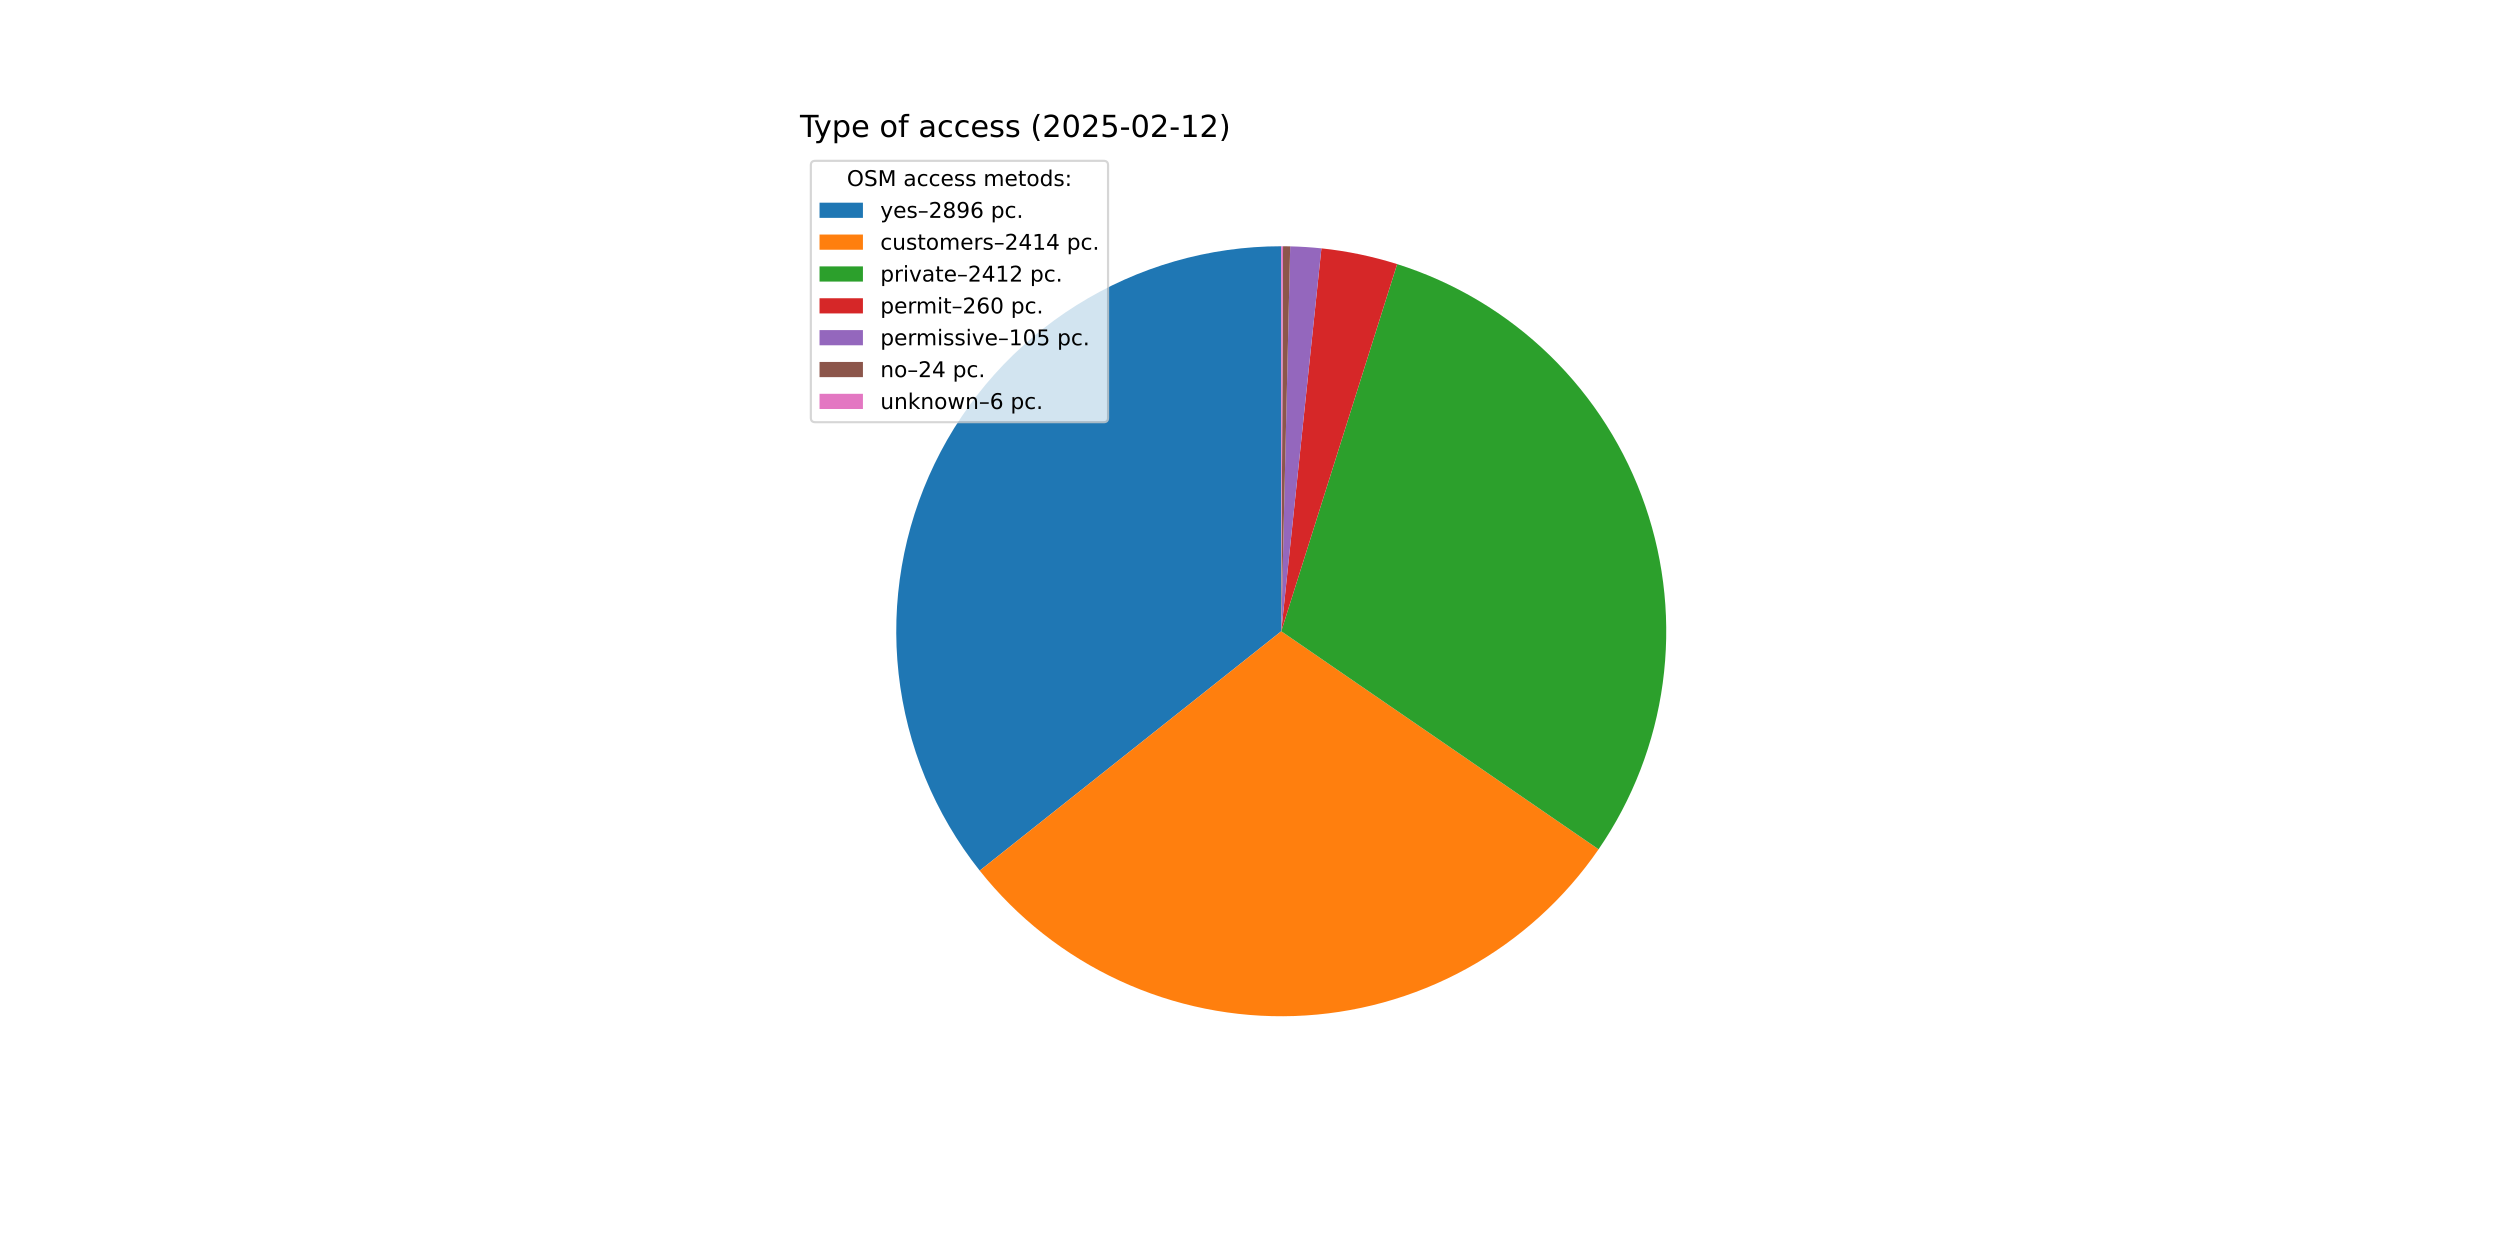
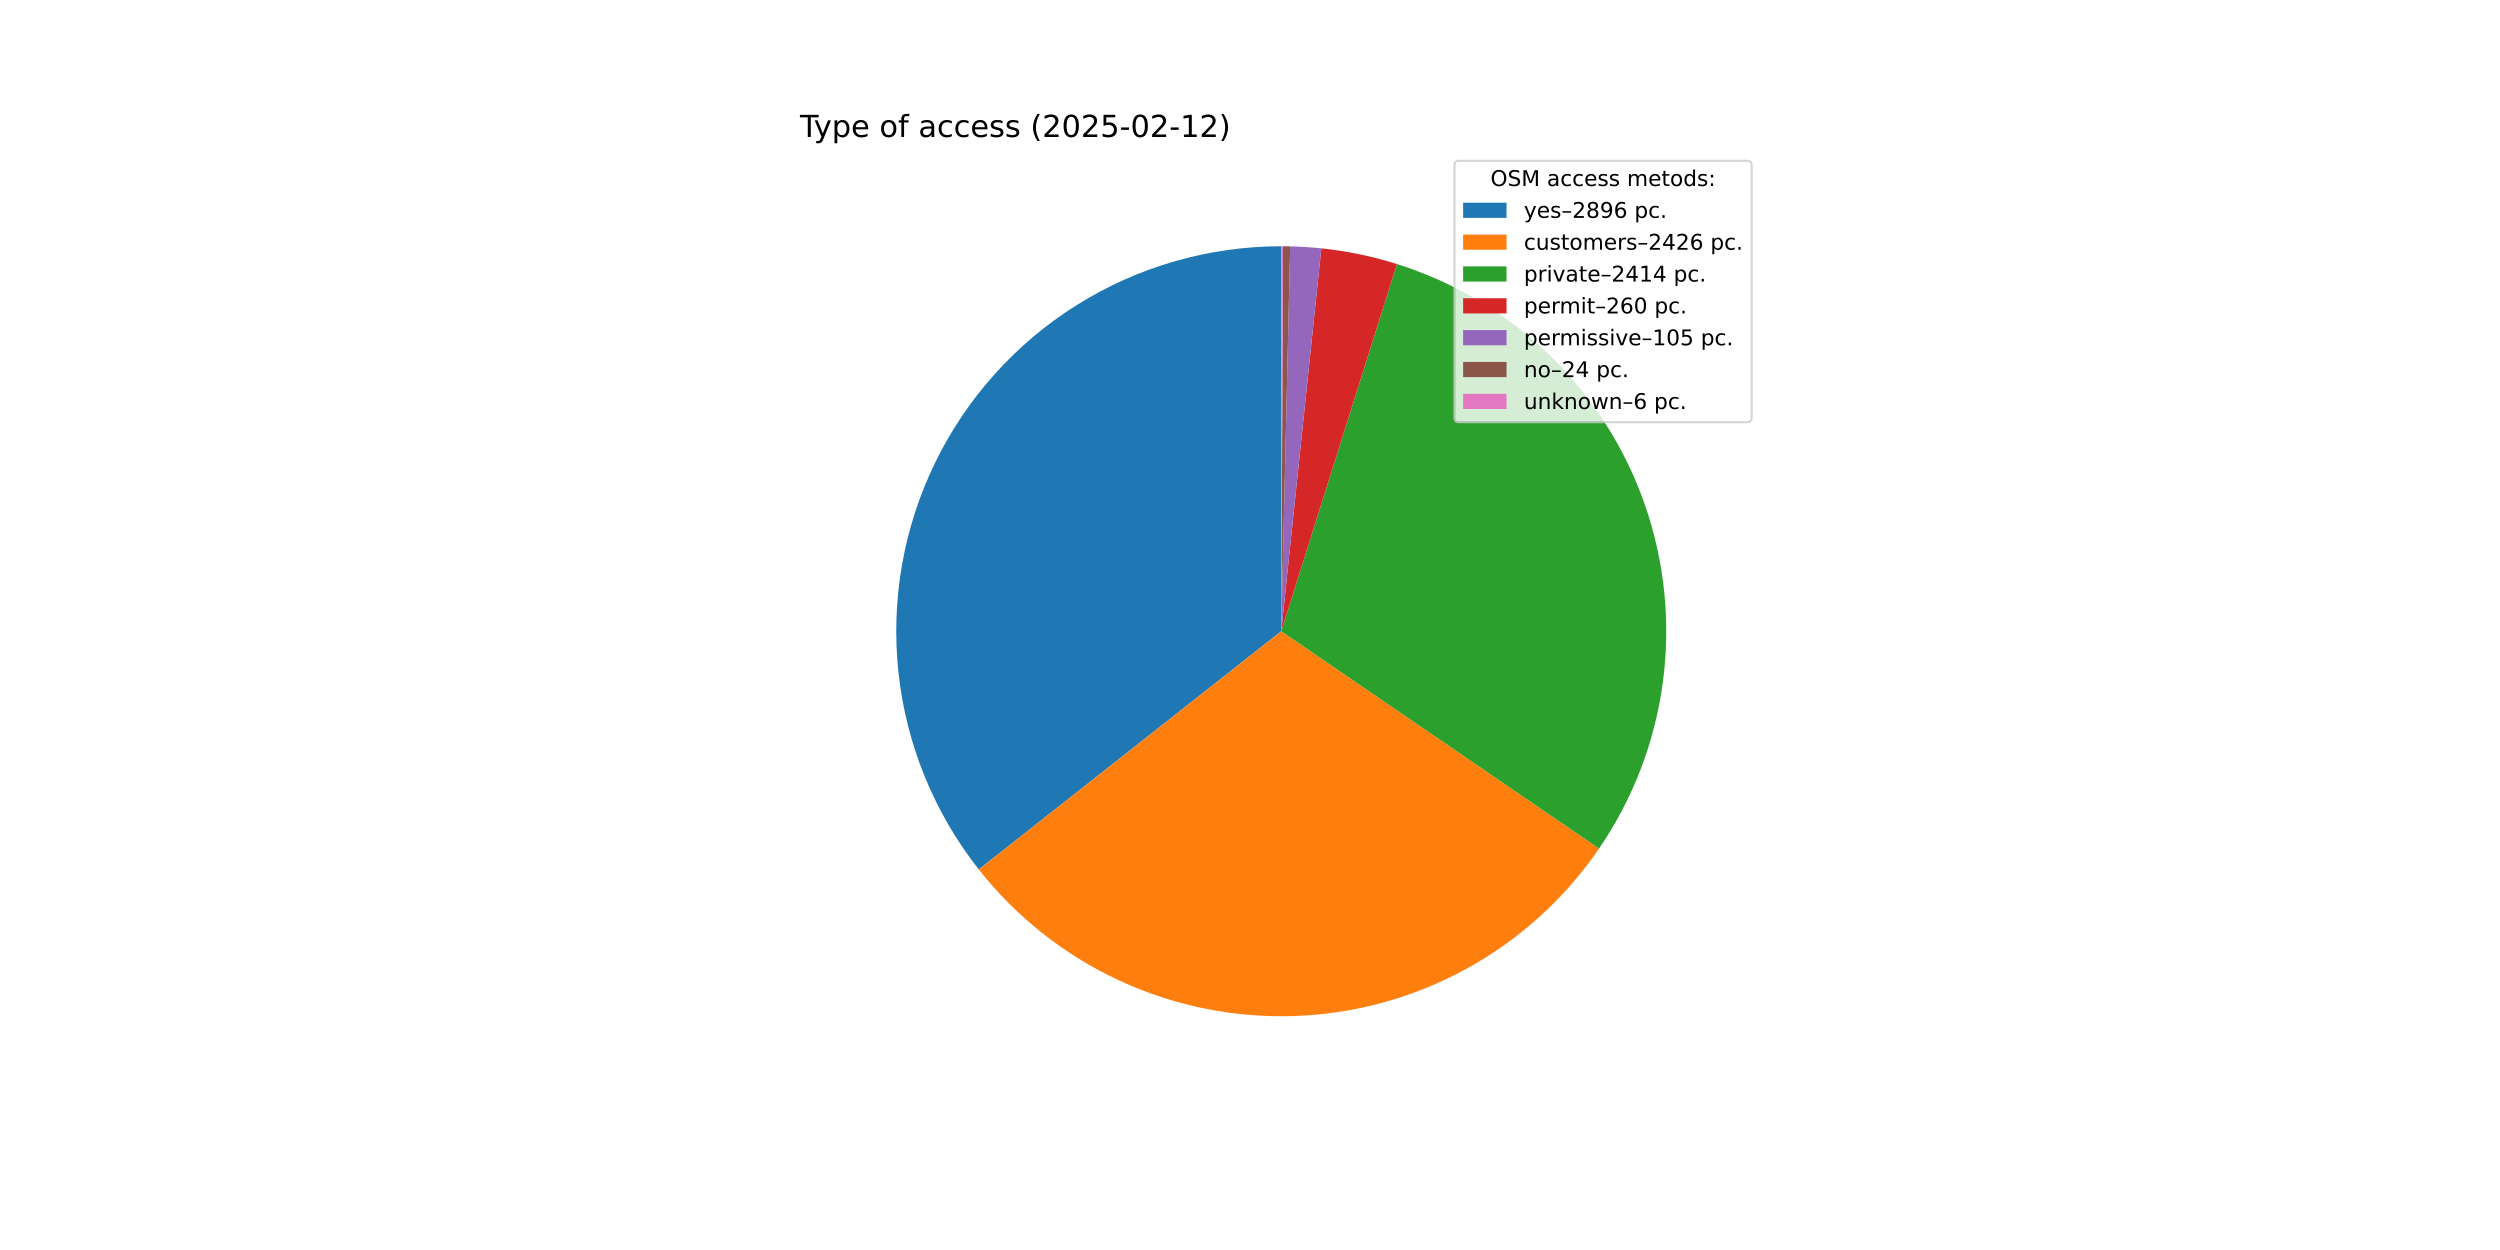
<svg xmlns="http://www.w3.org/2000/svg" xmlns:xlink="http://www.w3.org/1999/xlink" width="1152pt" height="576pt" viewBox="0 0 1152 576" version="1.1">
  <defs>
    <style type="text/css">*{stroke-linejoin: round; stroke-linecap: butt}</style>
  </defs>
  <g id="figure_1">
    <g id="patch_1">
      <path d="M 0 576  L 1152 576  L 1152 0  L 0 0  z " style="fill: #ffffff" />
    </g>
    <g id="axes_1">
      <g id="patch_2">
-         <path d="M 590.4 113.472  C 557.043 113.472 524.353 122.88 496.098 140.611  C 467.844 158.342 445.155 183.687 430.648 213.724  C 416.141 243.762 410.396 277.29 414.074 310.444  C 417.752 343.597 430.708 375.051 451.446 401.177  L 590.4 290.88  z " style="fill: #1f77b4" />
+         <path d="M 590.4 113.472  C 557.101 113.472 524.465 122.847 496.243 140.52  C 468.021 158.193 445.337 183.459 430.797 213.416  C 416.258 243.373 410.442 276.827 414.018 309.933  C 417.594 343.039 430.42 374.479 451.022 400.64  L 590.4 290.88  z " style="fill: #1f77b4" />
      </g>
      <g id="patch_3">
-         <path d="M 451.446 401.177  C 468.699 422.913 490.814 440.3 516.007 451.937  C 541.2 463.574 568.776 469.138 596.51 468.183  C 624.244 467.227 651.371 459.777 675.703 446.434  C 700.035 433.09 720.901 414.222 736.617 391.35  L 590.4 290.88  z " style="fill: #ff7f0e" />
+         <path d="M 451.022 400.64  C 468.247 422.513 490.382 440.028 515.63 451.762  C 540.878 463.496 568.537 469.123 596.362 468.188  C 624.188 467.252 651.407 459.779 675.809 446.375  C 700.212 432.972 721.12 414.01 736.837 391.029  L 590.4 290.88  z " style="fill: #ff7f0e" />
      </g>
      <g id="patch_4">
-         <path d="M 736.617 391.35  C 752.319 368.498 762.448 342.279 766.187 314.805  C 769.927 287.331 767.173 259.359 758.149 233.141  C 749.125 206.923 734.079 183.182 714.222 163.83  C 694.365 144.477 670.245 130.047 643.803 121.701  L 590.4 290.88  z " style="fill: #2ca02c" />
+         <path d="M 736.837 391.029  C 752.475 368.163 762.543 341.948 766.23 314.492  C 769.917 287.036 767.122 259.094 758.07 232.912  C 749.019 206.731 733.959 183.029 714.102 163.713  C 694.244 144.397 670.136 129.997 643.714 121.672  L 590.4 290.88  z " style="fill: #2ca02c" />
      </g>
      <g id="patch_5">
-         <path d="M 643.803 121.701  C 638.127 119.909 632.365 118.404 626.537 117.191  C 620.71 115.979 614.825 115.061 608.906 114.44  L 590.4 290.88  z " style="fill: #d62728" />
+         <path d="M 643.714 121.672  C 638.047 119.887 632.293 118.387 626.476 117.179  C 620.658 115.97 614.783 115.055 608.874 114.436  L 590.4 290.88  z " style="fill: #d62728" />
      </g>
      <g id="patch_6">
-         <path d="M 608.906 114.44  C 606.515 114.189 604.12 113.987 601.722 113.834  C 599.324 113.68 596.922 113.576 594.52 113.52  L 590.4 290.88  z " style="fill: #9467bd" />
+         <path d="M 608.874 114.436  C 606.488 114.187 604.097 113.985 601.702 113.832  C 599.308 113.68 596.911 113.575 594.512 113.52  L 590.4 290.88  z " style="fill: #9467bd" />
      </g>
      <g id="patch_7">
-         <path d="M 594.52 113.52  C 593.971 113.507 593.421 113.497 592.872 113.489  C 592.323 113.482 591.773 113.476 591.224 113.474  L 590.4 290.88  z " style="fill: #8c564b" />
+         <path d="M 594.512 113.52  C 593.964 113.507 593.416 113.497 592.867 113.489  C 592.319 113.482 591.771 113.476 591.223 113.474  L 590.4 290.88  z " style="fill: #8c564b" />
      </g>
      <g id="patch_8">
-         <path d="M 591.224 113.474  C 591.087 113.473 590.949 113.473 590.812 113.472  C 590.675 113.472 590.537 113.472 590.4 113.472  L 590.4 290.88  z " style="fill: #e377c2" />
+         <path d="M 591.223 113.474  C 591.085 113.473 590.948 113.473 590.811 113.472  C 590.674 113.472 590.537 113.472 590.4 113.472  L 590.4 290.88  z " style="fill: #e377c2" />
      </g>
      <g id="matplotlib.axis_1" />
      <g id="matplotlib.axis_2" />
      <g id="text_1">
        <g transform="translate(368.64 63.12) scale(0.14 -0.14)">
          <defs>
            <path id="DejaVuSans-54" d="M -19 4666  L 3928 4666  L 3928 4134  L 2272 4134  L 2272 0  L 1638 0  L 1638 4134  L -19 4134  L -19 4666  z " transform="scale(0.015625)" />
            <path id="DejaVuSans-79" d="M 2059 -325  Q 1816 -950 1584 -1140  Q 1353 -1331 966 -1331  L 506 -1331  L 506 -850  L 844 -850  Q 1081 -850 1212 -737  Q 1344 -625 1503 -206  L 1606 56  L 191 3500  L 800 3500  L 1894 763  L 2988 3500  L 3597 3500  L 2059 -325  z " transform="scale(0.015625)" />
            <path id="DejaVuSans-70" d="M 1159 525  L 1159 -1331  L 581 -1331  L 581 3500  L 1159 3500  L 1159 2969  Q 1341 3281 1617 3432  Q 1894 3584 2278 3584  Q 2916 3584 3314 3078  Q 3713 2572 3713 1747  Q 3713 922 3314 415  Q 2916 -91 2278 -91  Q 1894 -91 1617 61  Q 1341 213 1159 525  z M 3116 1747  Q 3116 2381 2855 2742  Q 2594 3103 2138 3103  Q 1681 3103 1420 2742  Q 1159 2381 1159 1747  Q 1159 1113 1420 752  Q 1681 391 2138 391  Q 2594 391 2855 752  Q 3116 1113 3116 1747  z " transform="scale(0.015625)" />
            <path id="DejaVuSans-65" d="M 3597 1894  L 3597 1613  L 953 1613  Q 991 1019 1311 708  Q 1631 397 2203 397  Q 2534 397 2845 478  Q 3156 559 3463 722  L 3463 178  Q 3153 47 2828 -22  Q 2503 -91 2169 -91  Q 1331 -91 842 396  Q 353 884 353 1716  Q 353 2575 817 3079  Q 1281 3584 2069 3584  Q 2775 3584 3186 3129  Q 3597 2675 3597 1894  z M 3022 2063  Q 3016 2534 2758 2815  Q 2500 3097 2075 3097  Q 1594 3097 1305 2825  Q 1016 2553 972 2059  L 3022 2063  z " transform="scale(0.015625)" />
            <path id="DejaVuSans-20" transform="scale(0.015625)" />
            <path id="DejaVuSans-6f" d="M 1959 3097  Q 1497 3097 1228 2736  Q 959 2375 959 1747  Q 959 1119 1226 758  Q 1494 397 1959 397  Q 2419 397 2687 759  Q 2956 1122 2956 1747  Q 2956 2369 2687 2733  Q 2419 3097 1959 3097  z M 1959 3584  Q 2709 3584 3137 3096  Q 3566 2609 3566 1747  Q 3566 888 3137 398  Q 2709 -91 1959 -91  Q 1206 -91 779 398  Q 353 888 353 1747  Q 353 2609 779 3096  Q 1206 3584 1959 3584  z " transform="scale(0.015625)" />
            <path id="DejaVuSans-66" d="M 2375 4863  L 2375 4384  L 1825 4384  Q 1516 4384 1395 4259  Q 1275 4134 1275 3809  L 1275 3500  L 2222 3500  L 2222 3053  L 1275 3053  L 1275 0  L 697 0  L 697 3053  L 147 3053  L 147 3500  L 697 3500  L 697 3744  Q 697 4328 969 4595  Q 1241 4863 1831 4863  L 2375 4863  z " transform="scale(0.015625)" />
            <path id="DejaVuSans-61" d="M 2194 1759  Q 1497 1759 1228 1600  Q 959 1441 959 1056  Q 959 750 1161 570  Q 1363 391 1709 391  Q 2188 391 2477 730  Q 2766 1069 2766 1631  L 2766 1759  L 2194 1759  z M 3341 1997  L 3341 0  L 2766 0  L 2766 531  Q 2569 213 2275 61  Q 1981 -91 1556 -91  Q 1019 -91 701 211  Q 384 513 384 1019  Q 384 1609 779 1909  Q 1175 2209 1959 2209  L 2766 2209  L 2766 2266  Q 2766 2663 2505 2880  Q 2244 3097 1772 3097  Q 1472 3097 1187 3025  Q 903 2953 641 2809  L 641 3341  Q 956 3463 1253 3523  Q 1550 3584 1831 3584  Q 2591 3584 2966 3190  Q 3341 2797 3341 1997  z " transform="scale(0.015625)" />
            <path id="DejaVuSans-63" d="M 3122 3366  L 3122 2828  Q 2878 2963 2633 3030  Q 2388 3097 2138 3097  Q 1578 3097 1268 2742  Q 959 2388 959 1747  Q 959 1106 1268 751  Q 1578 397 2138 397  Q 2388 397 2633 464  Q 2878 531 3122 666  L 3122 134  Q 2881 22 2623 -34  Q 2366 -91 2075 -91  Q 1284 -91 818 406  Q 353 903 353 1747  Q 353 2603 823 3093  Q 1294 3584 2113 3584  Q 2378 3584 2631 3529  Q 2884 3475 3122 3366  z " transform="scale(0.015625)" />
            <path id="DejaVuSans-73" d="M 2834 3397  L 2834 2853  Q 2591 2978 2328 3040  Q 2066 3103 1784 3103  Q 1356 3103 1142 2972  Q 928 2841 928 2578  Q 928 2378 1081 2264  Q 1234 2150 1697 2047  L 1894 2003  Q 2506 1872 2764 1633  Q 3022 1394 3022 966  Q 3022 478 2636 193  Q 2250 -91 1575 -91  Q 1294 -91 989 -36  Q 684 19 347 128  L 347 722  Q 666 556 975 473  Q 1284 391 1588 391  Q 1994 391 2212 530  Q 2431 669 2431 922  Q 2431 1156 2273 1281  Q 2116 1406 1581 1522  L 1381 1569  Q 847 1681 609 1914  Q 372 2147 372 2553  Q 372 3047 722 3315  Q 1072 3584 1716 3584  Q 2034 3584 2315 3537  Q 2597 3491 2834 3397  z " transform="scale(0.015625)" />
            <path id="DejaVuSans-28" d="M 1984 4856  Q 1566 4138 1362 3434  Q 1159 2731 1159 2009  Q 1159 1288 1364 580  Q 1569 -128 1984 -844  L 1484 -844  Q 1016 -109 783 600  Q 550 1309 550 2009  Q 550 2706 781 3412  Q 1013 4119 1484 4856  L 1984 4856  z " transform="scale(0.015625)" />
            <path id="DejaVuSans-32" d="M 1228 531  L 3431 531  L 3431 0  L 469 0  L 469 531  Q 828 903 1448 1529  Q 2069 2156 2228 2338  Q 2531 2678 2651 2914  Q 2772 3150 2772 3378  Q 2772 3750 2511 3984  Q 2250 4219 1831 4219  Q 1534 4219 1204 4116  Q 875 4013 500 3803  L 500 4441  Q 881 4594 1212 4672  Q 1544 4750 1819 4750  Q 2544 4750 2975 4387  Q 3406 4025 3406 3419  Q 3406 3131 3298 2873  Q 3191 2616 2906 2266  Q 2828 2175 2409 1742  Q 1991 1309 1228 531  z " transform="scale(0.015625)" />
            <path id="DejaVuSans-30" d="M 2034 4250  Q 1547 4250 1301 3770  Q 1056 3291 1056 2328  Q 1056 1369 1301 889  Q 1547 409 2034 409  Q 2525 409 2770 889  Q 3016 1369 3016 2328  Q 3016 3291 2770 3770  Q 2525 4250 2034 4250  z M 2034 4750  Q 2819 4750 3233 4129  Q 3647 3509 3647 2328  Q 3647 1150 3233 529  Q 2819 -91 2034 -91  Q 1250 -91 836 529  Q 422 1150 422 2328  Q 422 3509 836 4129  Q 1250 4750 2034 4750  z " transform="scale(0.015625)" />
            <path id="DejaVuSans-35" d="M 691 4666  L 3169 4666  L 3169 4134  L 1269 4134  L 1269 2991  Q 1406 3038 1543 3061  Q 1681 3084 1819 3084  Q 2600 3084 3056 2656  Q 3513 2228 3513 1497  Q 3513 744 3044 326  Q 2575 -91 1722 -91  Q 1428 -91 1123 -41  Q 819 9 494 109  L 494 744  Q 775 591 1075 516  Q 1375 441 1709 441  Q 2250 441 2565 725  Q 2881 1009 2881 1497  Q 2881 1984 2565 2268  Q 2250 2553 1709 2553  Q 1456 2553 1204 2497  Q 953 2441 691 2322  L 691 4666  z " transform="scale(0.015625)" />
            <path id="DejaVuSans-2d" d="M 313 2009  L 1997 2009  L 1997 1497  L 313 1497  L 313 2009  z " transform="scale(0.015625)" />
            <path id="DejaVuSans-31" d="M 794 531  L 1825 531  L 1825 4091  L 703 3866  L 703 4441  L 1819 4666  L 2450 4666  L 2450 531  L 3481 531  L 3481 0  L 794 0  L 794 531  z " transform="scale(0.015625)" />
            <path id="DejaVuSans-29" d="M 513 4856  L 1013 4856  Q 1481 4119 1714 3412  Q 1947 2706 1947 2009  Q 1947 1309 1714 600  Q 1481 -109 1013 -844  L 513 -844  Q 928 -128 1133 580  Q 1338 1288 1338 2009  Q 1338 2731 1133 3434  Q 928 4138 513 4856  z " transform="scale(0.015625)" />
          </defs>
          <use xlink:href="#DejaVuSans-54" />
          <use xlink:href="#DejaVuSans-79" x="45.459" />
          <use xlink:href="#DejaVuSans-70" x="104.639" />
          <use xlink:href="#DejaVuSans-65" x="168.115" />
          <use xlink:href="#DejaVuSans-20" x="229.639" />
          <use xlink:href="#DejaVuSans-6f" x="261.426" />
          <use xlink:href="#DejaVuSans-66" x="322.607" />
          <use xlink:href="#DejaVuSans-20" x="357.812" />
          <use xlink:href="#DejaVuSans-61" x="389.6" />
          <use xlink:href="#DejaVuSans-63" x="450.879" />
          <use xlink:href="#DejaVuSans-63" x="505.859" />
          <use xlink:href="#DejaVuSans-65" x="560.84" />
          <use xlink:href="#DejaVuSans-73" x="622.363" />
          <use xlink:href="#DejaVuSans-73" x="674.463" />
          <use xlink:href="#DejaVuSans-20" x="726.562" />
          <use xlink:href="#DejaVuSans-28" x="758.35" />
          <use xlink:href="#DejaVuSans-32" x="797.363" />
          <use xlink:href="#DejaVuSans-30" x="860.986" />
          <use xlink:href="#DejaVuSans-32" x="924.609" />
          <use xlink:href="#DejaVuSans-35" x="988.232" />
          <use xlink:href="#DejaVuSans-2d" x="1051.855" />
          <use xlink:href="#DejaVuSans-30" x="1087.939" />
          <use xlink:href="#DejaVuSans-32" x="1151.562" />
          <use xlink:href="#DejaVuSans-2d" x="1215.186" />
          <use xlink:href="#DejaVuSans-31" x="1251.27" />
          <use xlink:href="#DejaVuSans-32" x="1314.893" />
          <use xlink:href="#DejaVuSans-29" x="1378.516" />
        </g>
      </g>
      <g id="legend_1">
        <g id="patch_9">
-           <path d="M 375.64 194.545  L 508.592 194.545  Q 510.592 194.545 510.592 192.545  L 510.592 76.12  Q 510.592 74.12 508.592 74.12  L 375.64 74.12  Q 373.64 74.12 373.64 76.12  L 373.64 192.545  Q 373.64 194.545 375.64 194.545  z " style="fill: #ffffff; opacity: 0.8; stroke: #cccccc; stroke-linejoin: miter" />
+           <path d="M 672.208 194.545  L 805.16 194.545  Q 807.16 194.545 807.16 192.545  L 807.16 76.12  Q 807.16 74.12 805.16 74.12  L 672.208 74.12  Q 670.208 74.12 670.208 76.12  L 670.208 192.545  Q 670.208 194.545 672.208 194.545  z " style="fill: #ffffff; opacity: 0.8; stroke: #cccccc; stroke-linejoin: miter" />
        </g>
        <g id="text_2">
-           <g transform="translate(390.2353 85.71844) scale(0.1 -0.1)">
+           <g transform="translate(686.8038 85.71844) scale(0.1 -0.1)">
            <defs>
              <path id="DejaVuSans-4f" d="M 2522 4238  Q 1834 4238 1429 3725  Q 1025 3213 1025 2328  Q 1025 1447 1429 934  Q 1834 422 2522 422  Q 3209 422 3611 934  Q 4013 1447 4013 2328  Q 4013 3213 3611 3725  Q 3209 4238 2522 4238  z M 2522 4750  Q 3503 4750 4090 4092  Q 4678 3434 4678 2328  Q 4678 1225 4090 567  Q 3503 -91 2522 -91  Q 1538 -91 948 565  Q 359 1222 359 2328  Q 359 3434 948 4092  Q 1538 4750 2522 4750  z " transform="scale(0.015625)" />
              <path id="DejaVuSans-53" d="M 3425 4513  L 3425 3897  Q 3066 4069 2747 4153  Q 2428 4238 2131 4238  Q 1616 4238 1336 4038  Q 1056 3838 1056 3469  Q 1056 3159 1242 3001  Q 1428 2844 1947 2747  L 2328 2669  Q 3034 2534 3370 2195  Q 3706 1856 3706 1288  Q 3706 609 3251 259  Q 2797 -91 1919 -91  Q 1588 -91 1214 -16  Q 841 59 441 206  L 441 856  Q 825 641 1194 531  Q 1563 422 1919 422  Q 2459 422 2753 634  Q 3047 847 3047 1241  Q 3047 1584 2836 1778  Q 2625 1972 2144 2069  L 1759 2144  Q 1053 2284 737 2584  Q 422 2884 422 3419  Q 422 4038 858 4394  Q 1294 4750 2059 4750  Q 2388 4750 2728 4690  Q 3069 4631 3425 4513  z " transform="scale(0.015625)" />
              <path id="DejaVuSans-4d" d="M 628 4666  L 1569 4666  L 2759 1491  L 3956 4666  L 4897 4666  L 4897 0  L 4281 0  L 4281 4097  L 3078 897  L 2444 897  L 1241 4097  L 1241 0  L 628 0  L 628 4666  z " transform="scale(0.015625)" />
              <path id="DejaVuSans-6d" d="M 3328 2828  Q 3544 3216 3844 3400  Q 4144 3584 4550 3584  Q 5097 3584 5394 3201  Q 5691 2819 5691 2113  L 5691 0  L 5113 0  L 5113 2094  Q 5113 2597 4934 2840  Q 4756 3084 4391 3084  Q 3944 3084 3684 2787  Q 3425 2491 3425 1978  L 3425 0  L 2847 0  L 2847 2094  Q 2847 2600 2669 2842  Q 2491 3084 2119 3084  Q 1678 3084 1418 2786  Q 1159 2488 1159 1978  L 1159 0  L 581 0  L 581 3500  L 1159 3500  L 1159 2956  Q 1356 3278 1631 3431  Q 1906 3584 2284 3584  Q 2666 3584 2933 3390  Q 3200 3197 3328 2828  z " transform="scale(0.015625)" />
              <path id="DejaVuSans-74" d="M 1172 4494  L 1172 3500  L 2356 3500  L 2356 3053  L 1172 3053  L 1172 1153  Q 1172 725 1289 603  Q 1406 481 1766 481  L 2356 481  L 2356 0  L 1766 0  Q 1100 0 847 248  Q 594 497 594 1153  L 594 3053  L 172 3053  L 172 3500  L 594 3500  L 594 4494  L 1172 4494  z " transform="scale(0.015625)" />
              <path id="DejaVuSans-64" d="M 2906 2969  L 2906 4863  L 3481 4863  L 3481 0  L 2906 0  L 2906 525  Q 2725 213 2448 61  Q 2172 -91 1784 -91  Q 1150 -91 751 415  Q 353 922 353 1747  Q 353 2572 751 3078  Q 1150 3584 1784 3584  Q 2172 3584 2448 3432  Q 2725 3281 2906 2969  z M 947 1747  Q 947 1113 1208 752  Q 1469 391 1925 391  Q 2381 391 2643 752  Q 2906 1113 2906 1747  Q 2906 2381 2643 2742  Q 2381 3103 1925 3103  Q 1469 3103 1208 2742  Q 947 2381 947 1747  z " transform="scale(0.015625)" />
              <path id="DejaVuSans-3a" d="M 750 794  L 1409 794  L 1409 0  L 750 0  L 750 794  z M 750 3309  L 1409 3309  L 1409 2516  L 750 2516  L 750 3309  z " transform="scale(0.015625)" />
            </defs>
            <use xlink:href="#DejaVuSans-4f" />
            <use xlink:href="#DejaVuSans-53" x="78.711" />
            <use xlink:href="#DejaVuSans-4d" x="142.188" />
            <use xlink:href="#DejaVuSans-20" x="228.467" />
            <use xlink:href="#DejaVuSans-61" x="260.254" />
            <use xlink:href="#DejaVuSans-63" x="321.533" />
            <use xlink:href="#DejaVuSans-63" x="376.514" />
            <use xlink:href="#DejaVuSans-65" x="431.494" />
            <use xlink:href="#DejaVuSans-73" x="493.018" />
            <use xlink:href="#DejaVuSans-73" x="545.117" />
            <use xlink:href="#DejaVuSans-20" x="597.217" />
            <use xlink:href="#DejaVuSans-6d" x="629.004" />
            <use xlink:href="#DejaVuSans-65" x="726.416" />
            <use xlink:href="#DejaVuSans-74" x="787.939" />
            <use xlink:href="#DejaVuSans-6f" x="827.148" />
            <use xlink:href="#DejaVuSans-64" x="888.33" />
            <use xlink:href="#DejaVuSans-73" x="951.807" />
            <use xlink:href="#DejaVuSans-3a" x="1003.906" />
          </g>
        </g>
        <g id="patch_10">
-           <path d="M 377.64 100.397  L 397.64 100.397  L 397.64 93.397  L 377.64 93.397  z " style="fill: #1f77b4" />
+           <path d="M 674.208 100.397  L 694.208 100.397  L 694.208 93.397  L 674.208 93.397  z " style="fill: #1f77b4" />
        </g>
        <g id="text_3">
-           <g transform="translate(405.64 100.3966) scale(0.1 -0.1)">
+           <g transform="translate(702.2084 100.3966) scale(0.1 -0.1)">
            <defs>
              <path id="DejaVuSans-2013" d="M 313 1978  L 2888 1978  L 2888 1528  L 313 1528  L 313 1978  z " transform="scale(0.015625)" />
              <path id="DejaVuSans-38" d="M 2034 2216  Q 1584 2216 1326 1975  Q 1069 1734 1069 1313  Q 1069 891 1326 650  Q 1584 409 2034 409  Q 2484 409 2743 651  Q 3003 894 3003 1313  Q 3003 1734 2745 1975  Q 2488 2216 2034 2216  z M 1403 2484  Q 997 2584 770 2862  Q 544 3141 544 3541  Q 544 4100 942 4425  Q 1341 4750 2034 4750  Q 2731 4750 3128 4425  Q 3525 4100 3525 3541  Q 3525 3141 3298 2862  Q 3072 2584 2669 2484  Q 3125 2378 3379 2068  Q 3634 1759 3634 1313  Q 3634 634 3220 271  Q 2806 -91 2034 -91  Q 1263 -91 848 271  Q 434 634 434 1313  Q 434 1759 690 2068  Q 947 2378 1403 2484  z M 1172 3481  Q 1172 3119 1398 2916  Q 1625 2713 2034 2713  Q 2441 2713 2670 2916  Q 2900 3119 2900 3481  Q 2900 3844 2670 4047  Q 2441 4250 2034 4250  Q 1625 4250 1398 4047  Q 1172 3844 1172 3481  z " transform="scale(0.015625)" />
              <path id="DejaVuSans-39" d="M 703 97  L 703 672  Q 941 559 1184 500  Q 1428 441 1663 441  Q 2288 441 2617 861  Q 2947 1281 2994 2138  Q 2813 1869 2534 1725  Q 2256 1581 1919 1581  Q 1219 1581 811 2004  Q 403 2428 403 3163  Q 403 3881 828 4315  Q 1253 4750 1959 4750  Q 2769 4750 3195 4129  Q 3622 3509 3622 2328  Q 3622 1225 3098 567  Q 2575 -91 1691 -91  Q 1453 -91 1209 -44  Q 966 3 703 97  z M 1959 2075  Q 2384 2075 2632 2365  Q 2881 2656 2881 3163  Q 2881 3666 2632 3958  Q 2384 4250 1959 4250  Q 1534 4250 1286 3958  Q 1038 3666 1038 3163  Q 1038 2656 1286 2365  Q 1534 2075 1959 2075  z " transform="scale(0.015625)" />
              <path id="DejaVuSans-36" d="M 2113 2584  Q 1688 2584 1439 2293  Q 1191 2003 1191 1497  Q 1191 994 1439 701  Q 1688 409 2113 409  Q 2538 409 2786 701  Q 3034 994 3034 1497  Q 3034 2003 2786 2293  Q 2538 2584 2113 2584  z M 3366 4563  L 3366 3988  Q 3128 4100 2886 4159  Q 2644 4219 2406 4219  Q 1781 4219 1451 3797  Q 1122 3375 1075 2522  Q 1259 2794 1537 2939  Q 1816 3084 2150 3084  Q 2853 3084 3261 2657  Q 3669 2231 3669 1497  Q 3669 778 3244 343  Q 2819 -91 2113 -91  Q 1303 -91 875 529  Q 447 1150 447 2328  Q 447 3434 972 4092  Q 1497 4750 2381 4750  Q 2619 4750 2861 4703  Q 3103 4656 3366 4563  z " transform="scale(0.015625)" />
              <path id="DejaVuSans-2e" d="M 684 794  L 1344 794  L 1344 0  L 684 0  L 684 794  z " transform="scale(0.015625)" />
            </defs>
            <use xlink:href="#DejaVuSans-79" />
            <use xlink:href="#DejaVuSans-65" x="59.18" />
            <use xlink:href="#DejaVuSans-73" x="120.703" />
            <use xlink:href="#DejaVuSans-2013" x="172.803" />
            <use xlink:href="#DejaVuSans-32" x="222.803" />
            <use xlink:href="#DejaVuSans-38" x="286.426" />
            <use xlink:href="#DejaVuSans-39" x="350.049" />
            <use xlink:href="#DejaVuSans-36" x="413.672" />
            <use xlink:href="#DejaVuSans-20" x="477.295" />
            <use xlink:href="#DejaVuSans-70" x="509.082" />
            <use xlink:href="#DejaVuSans-63" x="572.559" />
            <use xlink:href="#DejaVuSans-2e" x="627.539" />
          </g>
        </g>
        <g id="patch_11">
-           <path d="M 377.64 115.075  L 397.64 115.075  L 397.64 108.075  L 377.64 108.075  z " style="fill: #ff7f0e" />
+           <path d="M 674.208 115.075  L 694.208 115.075  L 694.208 108.075  L 674.208 108.075  z " style="fill: #ff7f0e" />
        </g>
        <g id="text_4">
-           <g transform="translate(405.64 115.0747) scale(0.1 -0.1)">
+           <g transform="translate(702.2084 115.0747) scale(0.1 -0.1)">
            <defs>
              <path id="DejaVuSans-75" d="M 544 1381  L 544 3500  L 1119 3500  L 1119 1403  Q 1119 906 1312 657  Q 1506 409 1894 409  Q 2359 409 2629 706  Q 2900 1003 2900 1516  L 2900 3500  L 3475 3500  L 3475 0  L 2900 0  L 2900 538  Q 2691 219 2414 64  Q 2138 -91 1772 -91  Q 1169 -91 856 284  Q 544 659 544 1381  z M 1991 3584  L 1991 3584  z " transform="scale(0.015625)" />
              <path id="DejaVuSans-72" d="M 2631 2963  Q 2534 3019 2420 3045  Q 2306 3072 2169 3072  Q 1681 3072 1420 2755  Q 1159 2438 1159 1844  L 1159 0  L 581 0  L 581 3500  L 1159 3500  L 1159 2956  Q 1341 3275 1631 3429  Q 1922 3584 2338 3584  Q 2397 3584 2469 3576  Q 2541 3569 2628 3553  L 2631 2963  z " transform="scale(0.015625)" />
              <path id="DejaVuSans-34" d="M 2419 4116  L 825 1625  L 2419 1625  L 2419 4116  z M 2253 4666  L 3047 4666  L 3047 1625  L 3713 1625  L 3713 1100  L 3047 1100  L 3047 0  L 2419 0  L 2419 1100  L 313 1100  L 313 1709  L 2253 4666  z " transform="scale(0.015625)" />
            </defs>
            <use xlink:href="#DejaVuSans-63" />
            <use xlink:href="#DejaVuSans-75" x="54.98" />
            <use xlink:href="#DejaVuSans-73" x="118.359" />
            <use xlink:href="#DejaVuSans-74" x="170.459" />
            <use xlink:href="#DejaVuSans-6f" x="209.668" />
            <use xlink:href="#DejaVuSans-6d" x="270.85" />
            <use xlink:href="#DejaVuSans-65" x="368.262" />
            <use xlink:href="#DejaVuSans-72" x="429.785" />
            <use xlink:href="#DejaVuSans-73" x="470.898" />
            <use xlink:href="#DejaVuSans-2013" x="522.998" />
            <use xlink:href="#DejaVuSans-32" x="572.998" />
            <use xlink:href="#DejaVuSans-34" x="636.621" />
-             <use xlink:href="#DejaVuSans-31" x="700.244" />
-             <use xlink:href="#DejaVuSans-34" x="763.867" />
+             <use xlink:href="#DejaVuSans-32" x="700.244" />
+             <use xlink:href="#DejaVuSans-36" x="763.867" />
            <use xlink:href="#DejaVuSans-20" x="827.49" />
            <use xlink:href="#DejaVuSans-70" x="859.277" />
            <use xlink:href="#DejaVuSans-63" x="922.754" />
            <use xlink:href="#DejaVuSans-2e" x="977.734" />
          </g>
        </g>
        <g id="patch_12">
-           <path d="M 377.64 129.753  L 397.64 129.753  L 397.64 122.753  L 377.64 122.753  z " style="fill: #2ca02c" />
+           <path d="M 674.208 129.753  L 694.208 129.753  L 694.208 122.753  L 674.208 122.753  z " style="fill: #2ca02c" />
        </g>
        <g id="text_5">
-           <g transform="translate(405.64 129.7528) scale(0.1 -0.1)">
+           <g transform="translate(702.2084 129.7528) scale(0.1 -0.1)">
            <defs>
              <path id="DejaVuSans-69" d="M 603 3500  L 1178 3500  L 1178 0  L 603 0  L 603 3500  z M 603 4863  L 1178 4863  L 1178 4134  L 603 4134  L 603 4863  z " transform="scale(0.015625)" />
              <path id="DejaVuSans-76" d="M 191 3500  L 800 3500  L 1894 563  L 2988 3500  L 3597 3500  L 2284 0  L 1503 0  L 191 3500  z " transform="scale(0.015625)" />
            </defs>
            <use xlink:href="#DejaVuSans-70" />
            <use xlink:href="#DejaVuSans-72" x="63.477" />
            <use xlink:href="#DejaVuSans-69" x="104.59" />
            <use xlink:href="#DejaVuSans-76" x="132.373" />
            <use xlink:href="#DejaVuSans-61" x="191.553" />
            <use xlink:href="#DejaVuSans-74" x="252.832" />
            <use xlink:href="#DejaVuSans-65" x="292.041" />
            <use xlink:href="#DejaVuSans-2013" x="353.564" />
            <use xlink:href="#DejaVuSans-32" x="403.564" />
            <use xlink:href="#DejaVuSans-34" x="467.188" />
            <use xlink:href="#DejaVuSans-31" x="530.811" />
-             <use xlink:href="#DejaVuSans-32" x="594.434" />
+             <use xlink:href="#DejaVuSans-34" x="594.434" />
            <use xlink:href="#DejaVuSans-20" x="658.057" />
            <use xlink:href="#DejaVuSans-70" x="689.844" />
            <use xlink:href="#DejaVuSans-63" x="753.32" />
            <use xlink:href="#DejaVuSans-2e" x="808.301" />
          </g>
        </g>
        <g id="patch_13">
-           <path d="M 377.64 144.431  L 397.64 144.431  L 397.64 137.431  L 377.64 137.431  z " style="fill: #d62728" />
+           <path d="M 674.208 144.431  L 694.208 144.431  L 694.208 137.431  L 674.208 137.431  z " style="fill: #d62728" />
        </g>
        <g id="text_6">
-           <g transform="translate(405.64 144.4309) scale(0.1 -0.1)">
+           <g transform="translate(702.2084 144.4309) scale(0.1 -0.1)">
            <use xlink:href="#DejaVuSans-70" />
            <use xlink:href="#DejaVuSans-65" x="63.477" />
            <use xlink:href="#DejaVuSans-72" x="125" />
            <use xlink:href="#DejaVuSans-6d" x="164.363" />
            <use xlink:href="#DejaVuSans-69" x="261.775" />
            <use xlink:href="#DejaVuSans-74" x="289.559" />
            <use xlink:href="#DejaVuSans-2013" x="328.768" />
            <use xlink:href="#DejaVuSans-32" x="378.768" />
            <use xlink:href="#DejaVuSans-36" x="442.391" />
            <use xlink:href="#DejaVuSans-30" x="506.014" />
            <use xlink:href="#DejaVuSans-20" x="569.637" />
            <use xlink:href="#DejaVuSans-70" x="601.424" />
            <use xlink:href="#DejaVuSans-63" x="664.9" />
            <use xlink:href="#DejaVuSans-2e" x="719.881" />
          </g>
        </g>
        <g id="patch_14">
-           <path d="M 377.64 159.109  L 397.64 159.109  L 397.64 152.109  L 377.64 152.109  z " style="fill: #9467bd" />
+           <path d="M 674.208 159.109  L 694.208 159.109  L 694.208 152.109  L 674.208 152.109  z " style="fill: #9467bd" />
        </g>
        <g id="text_7">
-           <g transform="translate(405.64 159.1091) scale(0.1 -0.1)">
+           <g transform="translate(702.2084 159.1091) scale(0.1 -0.1)">
            <use xlink:href="#DejaVuSans-70" />
            <use xlink:href="#DejaVuSans-65" x="63.477" />
            <use xlink:href="#DejaVuSans-72" x="125" />
            <use xlink:href="#DejaVuSans-6d" x="164.363" />
            <use xlink:href="#DejaVuSans-69" x="261.775" />
            <use xlink:href="#DejaVuSans-73" x="289.559" />
            <use xlink:href="#DejaVuSans-73" x="341.658" />
            <use xlink:href="#DejaVuSans-69" x="393.758" />
            <use xlink:href="#DejaVuSans-76" x="421.541" />
            <use xlink:href="#DejaVuSans-65" x="480.721" />
            <use xlink:href="#DejaVuSans-2013" x="542.244" />
            <use xlink:href="#DejaVuSans-31" x="592.244" />
            <use xlink:href="#DejaVuSans-30" x="655.867" />
            <use xlink:href="#DejaVuSans-35" x="719.49" />
            <use xlink:href="#DejaVuSans-20" x="783.113" />
            <use xlink:href="#DejaVuSans-70" x="814.9" />
            <use xlink:href="#DejaVuSans-63" x="878.377" />
            <use xlink:href="#DejaVuSans-2e" x="933.357" />
          </g>
        </g>
        <g id="patch_15">
-           <path d="M 377.64 173.787  L 397.64 173.787  L 397.64 166.787  L 377.64 166.787  z " style="fill: #8c564b" />
+           <path d="M 674.208 173.787  L 694.208 173.787  L 694.208 166.787  L 674.208 166.787  z " style="fill: #8c564b" />
        </g>
        <g id="text_8">
-           <g transform="translate(405.64 173.7872) scale(0.1 -0.1)">
+           <g transform="translate(702.2084 173.7872) scale(0.1 -0.1)">
            <defs>
              <path id="DejaVuSans-6e" d="M 3513 2113  L 3513 0  L 2938 0  L 2938 2094  Q 2938 2591 2744 2837  Q 2550 3084 2163 3084  Q 1697 3084 1428 2787  Q 1159 2491 1159 1978  L 1159 0  L 581 0  L 581 3500  L 1159 3500  L 1159 2956  Q 1366 3272 1645 3428  Q 1925 3584 2291 3584  Q 2894 3584 3203 3211  Q 3513 2838 3513 2113  z " transform="scale(0.015625)" />
            </defs>
            <use xlink:href="#DejaVuSans-6e" />
            <use xlink:href="#DejaVuSans-6f" x="63.379" />
            <use xlink:href="#DejaVuSans-2013" x="124.561" />
            <use xlink:href="#DejaVuSans-32" x="174.561" />
            <use xlink:href="#DejaVuSans-34" x="238.184" />
            <use xlink:href="#DejaVuSans-20" x="301.807" />
            <use xlink:href="#DejaVuSans-70" x="333.594" />
            <use xlink:href="#DejaVuSans-63" x="397.07" />
            <use xlink:href="#DejaVuSans-2e" x="452.051" />
          </g>
        </g>
        <g id="patch_16">
-           <path d="M 377.64 188.465  L 397.64 188.465  L 397.64 181.465  L 377.64 181.465  z " style="fill: #e377c2" />
+           <path d="M 674.208 188.465  L 694.208 188.465  L 694.208 181.465  L 674.208 181.465  z " style="fill: #e377c2" />
        </g>
        <g id="text_9">
-           <g transform="translate(405.64 188.4653) scale(0.1 -0.1)">
+           <g transform="translate(702.2084 188.4653) scale(0.1 -0.1)">
            <defs>
              <path id="DejaVuSans-6b" d="M 581 4863  L 1159 4863  L 1159 1991  L 2875 3500  L 3609 3500  L 1753 1863  L 3688 0  L 2938 0  L 1159 1709  L 1159 0  L 581 0  L 581 4863  z " transform="scale(0.015625)" />
              <path id="DejaVuSans-77" d="M 269 3500  L 844 3500  L 1563 769  L 2278 3500  L 2956 3500  L 3675 769  L 4391 3500  L 4966 3500  L 4050 0  L 3372 0  L 2619 2869  L 1863 0  L 1184 0  L 269 3500  z " transform="scale(0.015625)" />
            </defs>
            <use xlink:href="#DejaVuSans-75" />
            <use xlink:href="#DejaVuSans-6e" x="63.379" />
            <use xlink:href="#DejaVuSans-6b" x="126.758" />
            <use xlink:href="#DejaVuSans-6e" x="184.668" />
            <use xlink:href="#DejaVuSans-6f" x="248.047" />
            <use xlink:href="#DejaVuSans-77" x="309.229" />
            <use xlink:href="#DejaVuSans-6e" x="391.016" />
            <use xlink:href="#DejaVuSans-2013" x="454.395" />
            <use xlink:href="#DejaVuSans-36" x="504.395" />
            <use xlink:href="#DejaVuSans-20" x="568.018" />
            <use xlink:href="#DejaVuSans-70" x="599.805" />
            <use xlink:href="#DejaVuSans-63" x="663.281" />
            <use xlink:href="#DejaVuSans-2e" x="718.262" />
          </g>
        </g>
      </g>
    </g>
  </g>
</svg>
